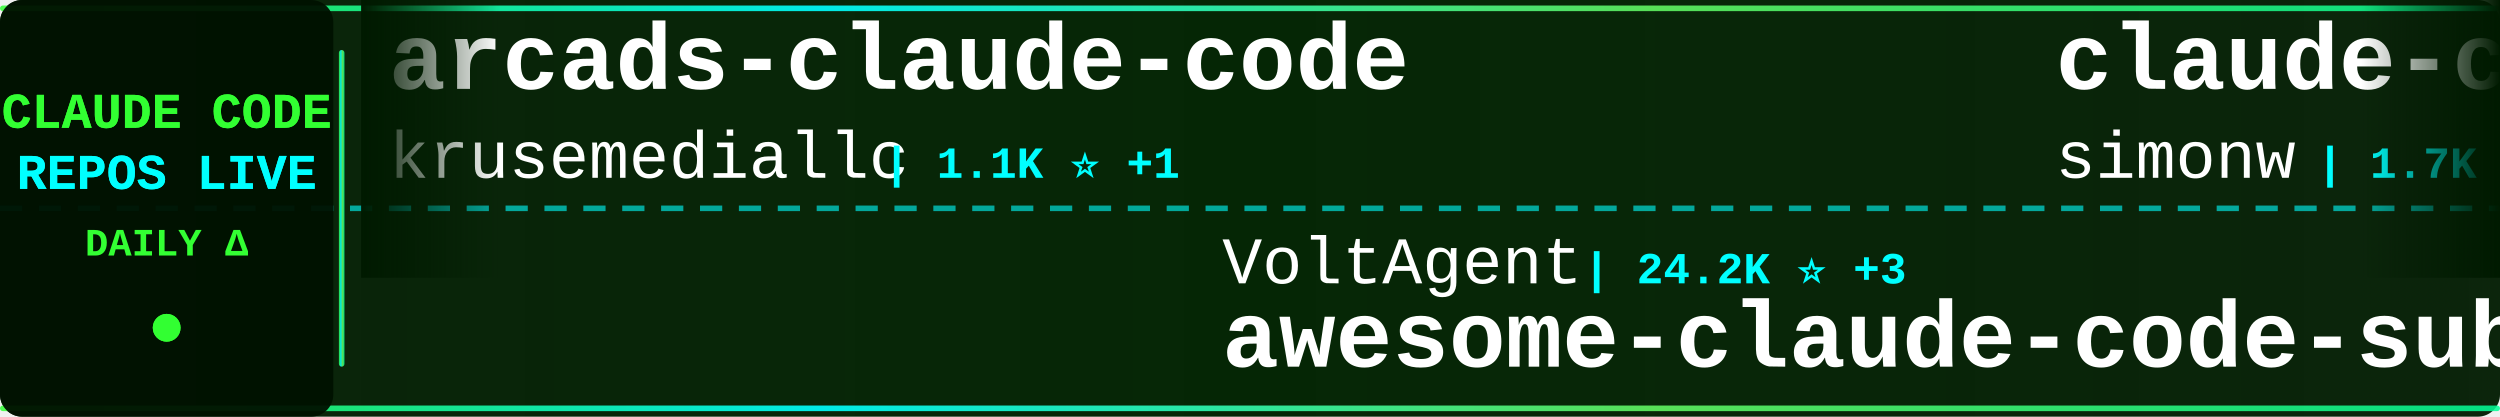
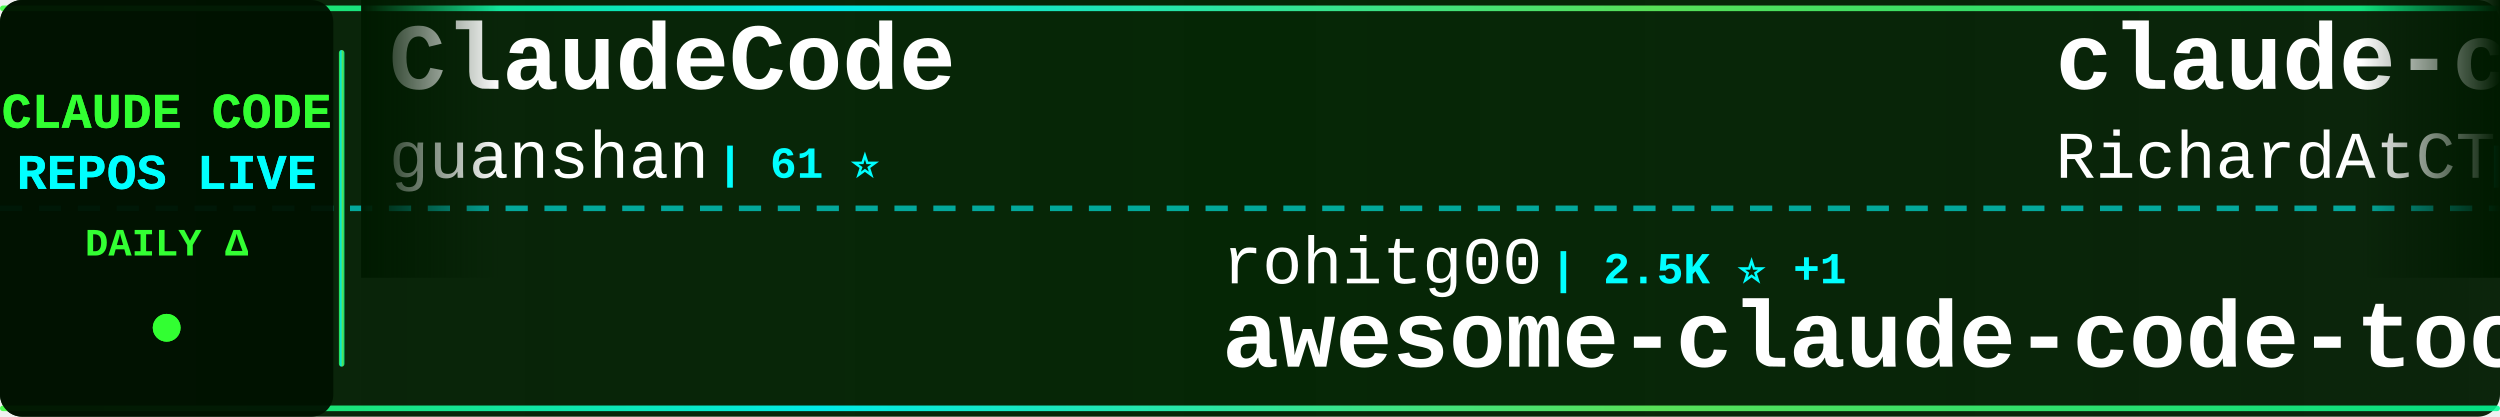
<svg xmlns="http://www.w3.org/2000/svg" width="900" height="150">
  <defs>
    <linearGradient id="tickerBg" x1="0%" y1="0%" x2="100%" y2="0%">
      <stop offset="0%" style="stop-color:#001a00;stop-opacity:0.95" />
      <stop offset="50%" style="stop-color:#002200;stop-opacity:0.98" />
      <stop offset="100%" style="stop-color:#001a00;stop-opacity:0.95" />
    </linearGradient>
    <linearGradient id="borderGrad" x1="0%" y1="0%" x2="100%" y2="0%">
      <stop offset="0%" style="stop-color:#33ff33;stop-opacity:0.85">
        <animate attributeName="stop-opacity" values="0.85;1;0.85" dur="2s" repeatCount="indefinite" />
      </stop>
      <stop offset="33%" style="stop-color:#00ffff;stop-opacity:0.9">
        <animate attributeName="stop-opacity" values="0.9;1;0.9" dur="2.2s" repeatCount="indefinite" />
      </stop>
      <stop offset="66%" style="stop-color:#66ff66;stop-opacity:0.85">
        <animate attributeName="stop-opacity" values="0.85;1;0.85" dur="1.8s" repeatCount="indefinite" />
      </stop>
      <stop offset="100%" style="stop-color:#00ff99;stop-opacity:0.85">
        <animate attributeName="stop-opacity" values="0.85;1;0.85" dur="2s" repeatCount="indefinite" />
      </stop>
    </linearGradient>
    <filter id="textGlow">
      <feGaussianBlur stdDeviation="0.1" result="coloredBlur" />
      <feMerge>
        <feMergeNode in="coloredBlur" />
        <feMergeNode in="SourceGraphic" />
      </feMerge>
    </filter>
    <filter id="metricGlow">
      <feGaussianBlur stdDeviation="0.2" result="coloredBlur" />
      <feMerge>
        <feMergeNode in="coloredBlur" />
        <feMergeNode in="SourceGraphic" />
      </feMerge>
    </filter>
    <linearGradient id="leftFade" x1="0%" y1="0%" x2="100%" y2="0%">
      <stop offset="0%" style="stop-color:#001a00;stop-opacity:1" />
      <stop offset="100%" style="stop-color:#001a00;stop-opacity:0" />
    </linearGradient>
    <linearGradient id="rightFade" x1="0%" y1="0%" x2="100%" y2="0%">
      <stop offset="0%" style="stop-color:#001a00;stop-opacity:0" />
      <stop offset="100%" style="stop-color:#001a00;stop-opacity:1" />
    </linearGradient>
  </defs>
  <rect width="900" height="150" fill="url(#tickerBg)" rx="8" />
  <rect x="0" y="2" width="900" height="2" fill="url(#borderGrad)" rx="1" />
  <rect x="0" y="146" width="900" height="2" fill="url(#borderGrad)" rx="1" />
  <line x1="0" y1="75" x2="900" y2="75" stroke="#00ffff" stroke-width="2" stroke-dasharray="8 6" opacity="0.6" />
  <rect x="0" y="0" width="120" height="150" fill="#001100" opacity="0.95" rx="8" />
  <text x="60" y="46" font-family="'Courier New', monospace" font-size="18" font-weight="bold" fill="#33ff33" text-anchor="middle" filter="url(#textGlow)">
    CLAUDE CODE
  </text>
  <text x="60" y="68" font-family="'Courier New', monospace" font-size="18" font-weight="bold" fill="#00ffff" text-anchor="middle" filter="url(#textGlow)">
    REPOS LIVE
  </text>
  <text x="60" y="92" font-family="'Courier New', monospace" font-size="14" font-weight="bold" fill="#33ff33" text-anchor="middle">
    DAILY Δ
  </text>
  <circle cx="60" cy="118" r="5" fill="#33ff33" filter="url(#metricGlow)">
    <animate attributeName="r" values="4;6;4" dur="1.5s" repeatCount="indefinite" />
    <animate attributeName="opacity" values="0.6;1;0.6" dur="1.5s" repeatCount="indefinite" />
  </circle>
  <rect x="122" y="18" width="2" height="114" fill="url(#borderGrad)" rx="1" />
  <clipPath id="tickerClip">
    <rect x="130" y="0" width="770" height="150" />
  </clipPath>
  <g clip-path="url(#tickerClip)">
    <g id="tickerItems">
      <animateTransform attributeName="transform" attributeType="XML" type="translate" from="0 0" to="-3000 0" dur="54s" repeatCount="indefinite" />
      <g transform="translate(0, 0)">
-         <text x="140" y="32" font-family="'Courier New', monospace" font-size="34" font-weight="bold" fill="#ffffff">arcads-claude-code</text>
-         <text x="140" y="64" font-family="'Courier New', monospace" font-size="24" font-weight="normal" fill="#ffffff" opacity="1.0">krusemediallc</text>
-         <text x="318" y="64" font-family="'Courier New', monospace" font-size="16" font-weight="bold" fill="#00ffff"> | 1.1K ⭐ +1</text>
+         <text x="140" y="32" font-family="'Courier New', monospace" font-size="34" font-weight="bold" fill="#ffffff">ClaudeCode</text>
+         <text x="140" y="64" font-family="'Courier New', monospace" font-size="24" font-weight="normal" fill="#ffffff" opacity="1.0">guanshan</text>
+         <text x="258" y="64" font-family="'Courier New', monospace" font-size="16" font-weight="bold" fill="#00ffff"> | 61 ⭐</text>
      </g>
      <g transform="translate(300, 0)">
-         <text x="140" y="102" font-family="'Courier New', monospace" font-size="24" font-weight="normal" fill="#ffffff" opacity="1.0">VoltAgent</text>
-         <text x="270" y="102" font-family="'Courier New', monospace" font-size="16" font-weight="bold" fill="#00ffff"> | 24.2K ⭐ +3</text>
-         <text x="140" y="132" font-family="'Courier New', monospace" font-size="34" font-weight="bold" fill="#ffffff">awesome-claude-code-suba...</text>
+         <text x="140" y="102" font-family="'Courier New', monospace" font-size="24" font-weight="normal" fill="#ffffff" opacity="1.0">rohitg00</text>
+         <text x="258" y="102" font-family="'Courier New', monospace" font-size="16" font-weight="bold" fill="#00ffff"> | 2.5K ⭐ +1</text>
+         <text x="140" y="132" font-family="'Courier New', monospace" font-size="34" font-weight="bold" fill="#ffffff">awesome-claude-code-tool...</text>
      </g>
      <g transform="translate(600, 0)">
-         <text x="140" y="32" font-family="'Courier New', monospace" font-size="34" font-weight="bold" fill="#ffffff">claude-code-transcripts</text>
-         <text x="140" y="64" font-family="'Courier New', monospace" font-size="24" font-weight="normal" fill="#ffffff" opacity="1.0">simonw</text>
-         <text x="234" y="64" font-family="'Courier New', monospace" font-size="16" font-weight="bold" fill="#00ffff"> | 1.7K ⭐</text>
+         <text x="140" y="32" font-family="'Courier New', monospace" font-size="34" font-weight="bold" fill="#ffffff">claude-code-telegram</text>
+         <text x="140" y="64" font-family="'Courier New', monospace" font-size="24" font-weight="normal" fill="#ffffff" opacity="1.0">RichardAtCT</text>
+         <text x="294" y="64" font-family="'Courier New', monospace" font-size="16" font-weight="bold" fill="#00ffff"> | 2.8K ⭐</text>
      </g>
      <g transform="translate(900, 0)">
-         <text x="140" y="102" font-family="'Courier New', monospace" font-size="24" font-weight="normal" fill="#ffffff" opacity="1.0">wanshuiyin</text>
-         <text x="282" y="102" font-family="'Courier New', monospace" font-size="16" font-weight="bold" fill="#00ffff"> | 14.4K ⭐ +1</text>
-         <text x="140" y="132" font-family="'Courier New', monospace" font-size="34" font-weight="bold" fill="#ffffff">Auto-claude-code-researc...</text>
+         <text x="140" y="102" font-family="'Courier New', monospace" font-size="24" font-weight="normal" fill="#ffffff" opacity="1.0">digitalsamba</text>
+         <text x="306" y="102" font-family="'Courier New', monospace" font-size="16" font-weight="bold" fill="#00ffff"> | 1.9K ⭐ +2</text>
+         <text x="140" y="132" font-family="'Courier New', monospace" font-size="34" font-weight="bold" fill="#ffffff">claude-code-video-toolki...</text>
      </g>
      <g transform="translate(1200, 0)">
-         <text x="140" y="32" font-family="'Courier New', monospace" font-size="34" font-weight="bold" fill="#ffffff">claude-code-my-workflow</text>
-         <text x="140" y="64" font-family="'Courier New', monospace" font-size="24" font-weight="normal" fill="#ffffff" opacity="1.0">pedrohcgs</text>
-         <text x="270" y="64" font-family="'Courier New', monospace" font-size="16" font-weight="bold" fill="#00ffff"> | 1.5K ⭐ +1</text>
+         <text x="140" y="32" font-family="'Courier New', monospace" font-size="34" font-weight="bold" fill="#ffffff">claude-code-security-rev...</text>
+         <text x="140" y="64" font-family="'Courier New', monospace" font-size="24" font-weight="normal" fill="#ffffff" opacity="1.0">anthropics</text>
+         <text x="282" y="64" font-family="'Courier New', monospace" font-size="16" font-weight="bold" fill="#00ffff"> | 5.8K ⭐ +2</text>
      </g>
      <g transform="translate(1500, 0)">
-         <text x="140" y="102" font-family="'Courier New', monospace" font-size="24" font-weight="normal" fill="#ffffff" opacity="1.0">Maciek-roboblog</text>
-         <text x="342" y="102" font-family="'Courier New', monospace" font-size="16" font-weight="bold" fill="#00ffff"> | 8.6K ⭐ +1</text>
-         <text x="140" y="132" font-family="'Courier New', monospace" font-size="34" font-weight="bold" fill="#ffffff">Claude-Code-Usage-Monito...</text>
+         <text x="140" y="102" font-family="'Courier New', monospace" font-size="24" font-weight="normal" fill="#ffffff" opacity="1.0">lorryjovens-hub</text>
+         <text x="342" y="102" font-family="'Courier New', monospace" font-size="16" font-weight="bold" fill="#00ffff"> | 1.7K ⭐</text>
+         <text x="140" y="132" font-family="'Courier New', monospace" font-size="34" font-weight="bold" fill="#ffffff">claude-code-rust</text>
      </g>
      <g transform="translate(1800, 0)">
-         <text x="140" y="32" font-family="'Courier New', monospace" font-size="34" font-weight="bold" fill="#ffffff">ECC</text>
-         <text x="140" y="64" font-family="'Courier New', monospace" font-size="24" font-weight="normal" fill="#ffffff" opacity="1.0">affaan-m</text>
-         <text x="258" y="64" font-family="'Courier New', monospace" font-size="16" font-weight="bold" fill="#00ffff"> | 239.0K ⭐ +25</text>
+         <text x="140" y="32" font-family="'Courier New', monospace" font-size="34" font-weight="bold" fill="#ffffff">Claude-Code-Source-Study</text>
+         <text x="140" y="64" font-family="'Courier New', monospace" font-size="24" font-weight="normal" fill="#ffffff" opacity="1.0">luyao618</text>
+         <text x="258" y="64" font-family="'Courier New', monospace" font-size="16" font-weight="bold" fill="#00ffff"> | 1.7K ⭐</text>
      </g>
      <g transform="translate(2100, 0)">
-         <text x="140" y="102" font-family="'Courier New', monospace" font-size="24" font-weight="normal" fill="#ffffff" opacity="1.0">1rgs</text>
-         <text x="210" y="102" font-family="'Courier New', monospace" font-size="16" font-weight="bold" fill="#00ffff"> | 3.7K ⭐</text>
-         <text x="140" y="132" font-family="'Courier New', monospace" font-size="34" font-weight="bold" fill="#ffffff">claude-code-proxy</text>
+         <text x="140" y="102" font-family="'Courier New', monospace" font-size="24" font-weight="normal" fill="#ffffff" opacity="1.0">Yuyz0112</text>
+         <text x="258" y="102" font-family="'Courier New', monospace" font-size="16" font-weight="bold" fill="#00ffff"> | 2.4K ⭐</text>
+         <text x="140" y="132" font-family="'Courier New', monospace" font-size="34" font-weight="bold" fill="#ffffff">claude-code-reverse</text>
      </g>
      <g transform="translate(2400, 0)">
-         <text x="140" y="32" font-family="'Courier New', monospace" font-size="34" font-weight="bold" fill="#ffffff">claude-code-analysis</text>
-         <text x="140" y="64" font-family="'Courier New', monospace" font-size="24" font-weight="normal" fill="#ffffff" opacity="1.0">liuup</text>
-         <text x="222" y="64" font-family="'Courier New', monospace" font-size="16" font-weight="bold" fill="#00ffff"> | 3.8K ⭐ +1</text>
+         <text x="140" y="32" font-family="'Courier New', monospace" font-size="34" font-weight="bold" fill="#ffffff">claude-code-webui</text>
+         <text x="140" y="64" font-family="'Courier New', monospace" font-size="24" font-weight="normal" fill="#ffffff" opacity="1.0">sugyan</text>
+         <text x="234" y="64" font-family="'Courier New', monospace" font-size="16" font-weight="bold" fill="#00ffff"> | 1.1K ⭐</text>
      </g>
      <g transform="translate(2700, 0)">
-         <text x="140" y="102" font-family="'Courier New', monospace" font-size="24" font-weight="normal" fill="#ffffff" opacity="1.0">kodu-ai</text>
-         <text x="246" y="102" font-family="'Courier New', monospace" font-size="16" font-weight="bold" fill="#00ffff"> | 5.2K ⭐ -1</text>
-         <text x="140" y="132" font-family="'Courier New', monospace" font-size="34" font-weight="bold" fill="#ffffff">claude-coder</text>
+         <text x="140" y="102" font-family="'Courier New', monospace" font-size="24" font-weight="normal" fill="#ffffff" opacity="1.0">huangjia2019</text>
+         <text x="306" y="102" font-family="'Courier New', monospace" font-size="16" font-weight="bold" fill="#00ffff"> | 1.1K ⭐</text>
+         <text x="140" y="132" font-family="'Courier New', monospace" font-size="34" font-weight="bold" fill="#ffffff">claude-code-engineering</text>
      </g>
      <g transform="translate(3000, 0)">
-         <text x="140" y="32" font-family="'Courier New', monospace" font-size="34" font-weight="bold" fill="#ffffff">arcads-claude-code</text>
-         <text x="140" y="64" font-family="'Courier New', monospace" font-size="24" font-weight="normal" fill="#ffffff" opacity="1.0">krusemediallc</text>
-         <text x="318" y="64" font-family="'Courier New', monospace" font-size="16" font-weight="bold" fill="#00ffff"> | 1.1K ⭐ +1</text>
+         <text x="140" y="32" font-family="'Courier New', monospace" font-size="34" font-weight="bold" fill="#ffffff">ClaudeCode</text>
+         <text x="140" y="64" font-family="'Courier New', monospace" font-size="24" font-weight="normal" fill="#ffffff" opacity="1.0">guanshan</text>
+         <text x="258" y="64" font-family="'Courier New', monospace" font-size="16" font-weight="bold" fill="#00ffff"> | 61 ⭐</text>
      </g>
      <g transform="translate(3300, 0)">
-         <text x="140" y="102" font-family="'Courier New', monospace" font-size="24" font-weight="normal" fill="#ffffff" opacity="1.0">VoltAgent</text>
-         <text x="270" y="102" font-family="'Courier New', monospace" font-size="16" font-weight="bold" fill="#00ffff"> | 24.2K ⭐ +3</text>
-         <text x="140" y="132" font-family="'Courier New', monospace" font-size="34" font-weight="bold" fill="#ffffff">awesome-claude-code-suba...</text>
+         <text x="140" y="102" font-family="'Courier New', monospace" font-size="24" font-weight="normal" fill="#ffffff" opacity="1.0">rohitg00</text>
+         <text x="258" y="102" font-family="'Courier New', monospace" font-size="16" font-weight="bold" fill="#00ffff"> | 2.5K ⭐ +1</text>
+         <text x="140" y="132" font-family="'Courier New', monospace" font-size="34" font-weight="bold" fill="#ffffff">awesome-claude-code-tool...</text>
      </g>
      <g transform="translate(3600, 0)">
-         <text x="140" y="32" font-family="'Courier New', monospace" font-size="34" font-weight="bold" fill="#ffffff">claude-code-transcripts</text>
-         <text x="140" y="64" font-family="'Courier New', monospace" font-size="24" font-weight="normal" fill="#ffffff" opacity="1.0">simonw</text>
-         <text x="234" y="64" font-family="'Courier New', monospace" font-size="16" font-weight="bold" fill="#00ffff"> | 1.7K ⭐</text>
+         <text x="140" y="32" font-family="'Courier New', monospace" font-size="34" font-weight="bold" fill="#ffffff">claude-code-telegram</text>
+         <text x="140" y="64" font-family="'Courier New', monospace" font-size="24" font-weight="normal" fill="#ffffff" opacity="1.0">RichardAtCT</text>
+         <text x="294" y="64" font-family="'Courier New', monospace" font-size="16" font-weight="bold" fill="#00ffff"> | 2.8K ⭐</text>
      </g>
      <g transform="translate(3900, 0)">
-         <text x="140" y="102" font-family="'Courier New', monospace" font-size="24" font-weight="normal" fill="#ffffff" opacity="1.0">wanshuiyin</text>
-         <text x="282" y="102" font-family="'Courier New', monospace" font-size="16" font-weight="bold" fill="#00ffff"> | 14.4K ⭐ +1</text>
-         <text x="140" y="132" font-family="'Courier New', monospace" font-size="34" font-weight="bold" fill="#ffffff">Auto-claude-code-researc...</text>
+         <text x="140" y="102" font-family="'Courier New', monospace" font-size="24" font-weight="normal" fill="#ffffff" opacity="1.0">digitalsamba</text>
+         <text x="306" y="102" font-family="'Courier New', monospace" font-size="16" font-weight="bold" fill="#00ffff"> | 1.9K ⭐ +2</text>
+         <text x="140" y="132" font-family="'Courier New', monospace" font-size="34" font-weight="bold" fill="#ffffff">claude-code-video-toolki...</text>
      </g>
    </g>
  </g>
  <rect x="130" y="0" width="50" height="100" fill="url(#leftFade)" />
  <rect x="850" y="0" width="50" height="100" fill="url(#rightFade)" />
</svg>
